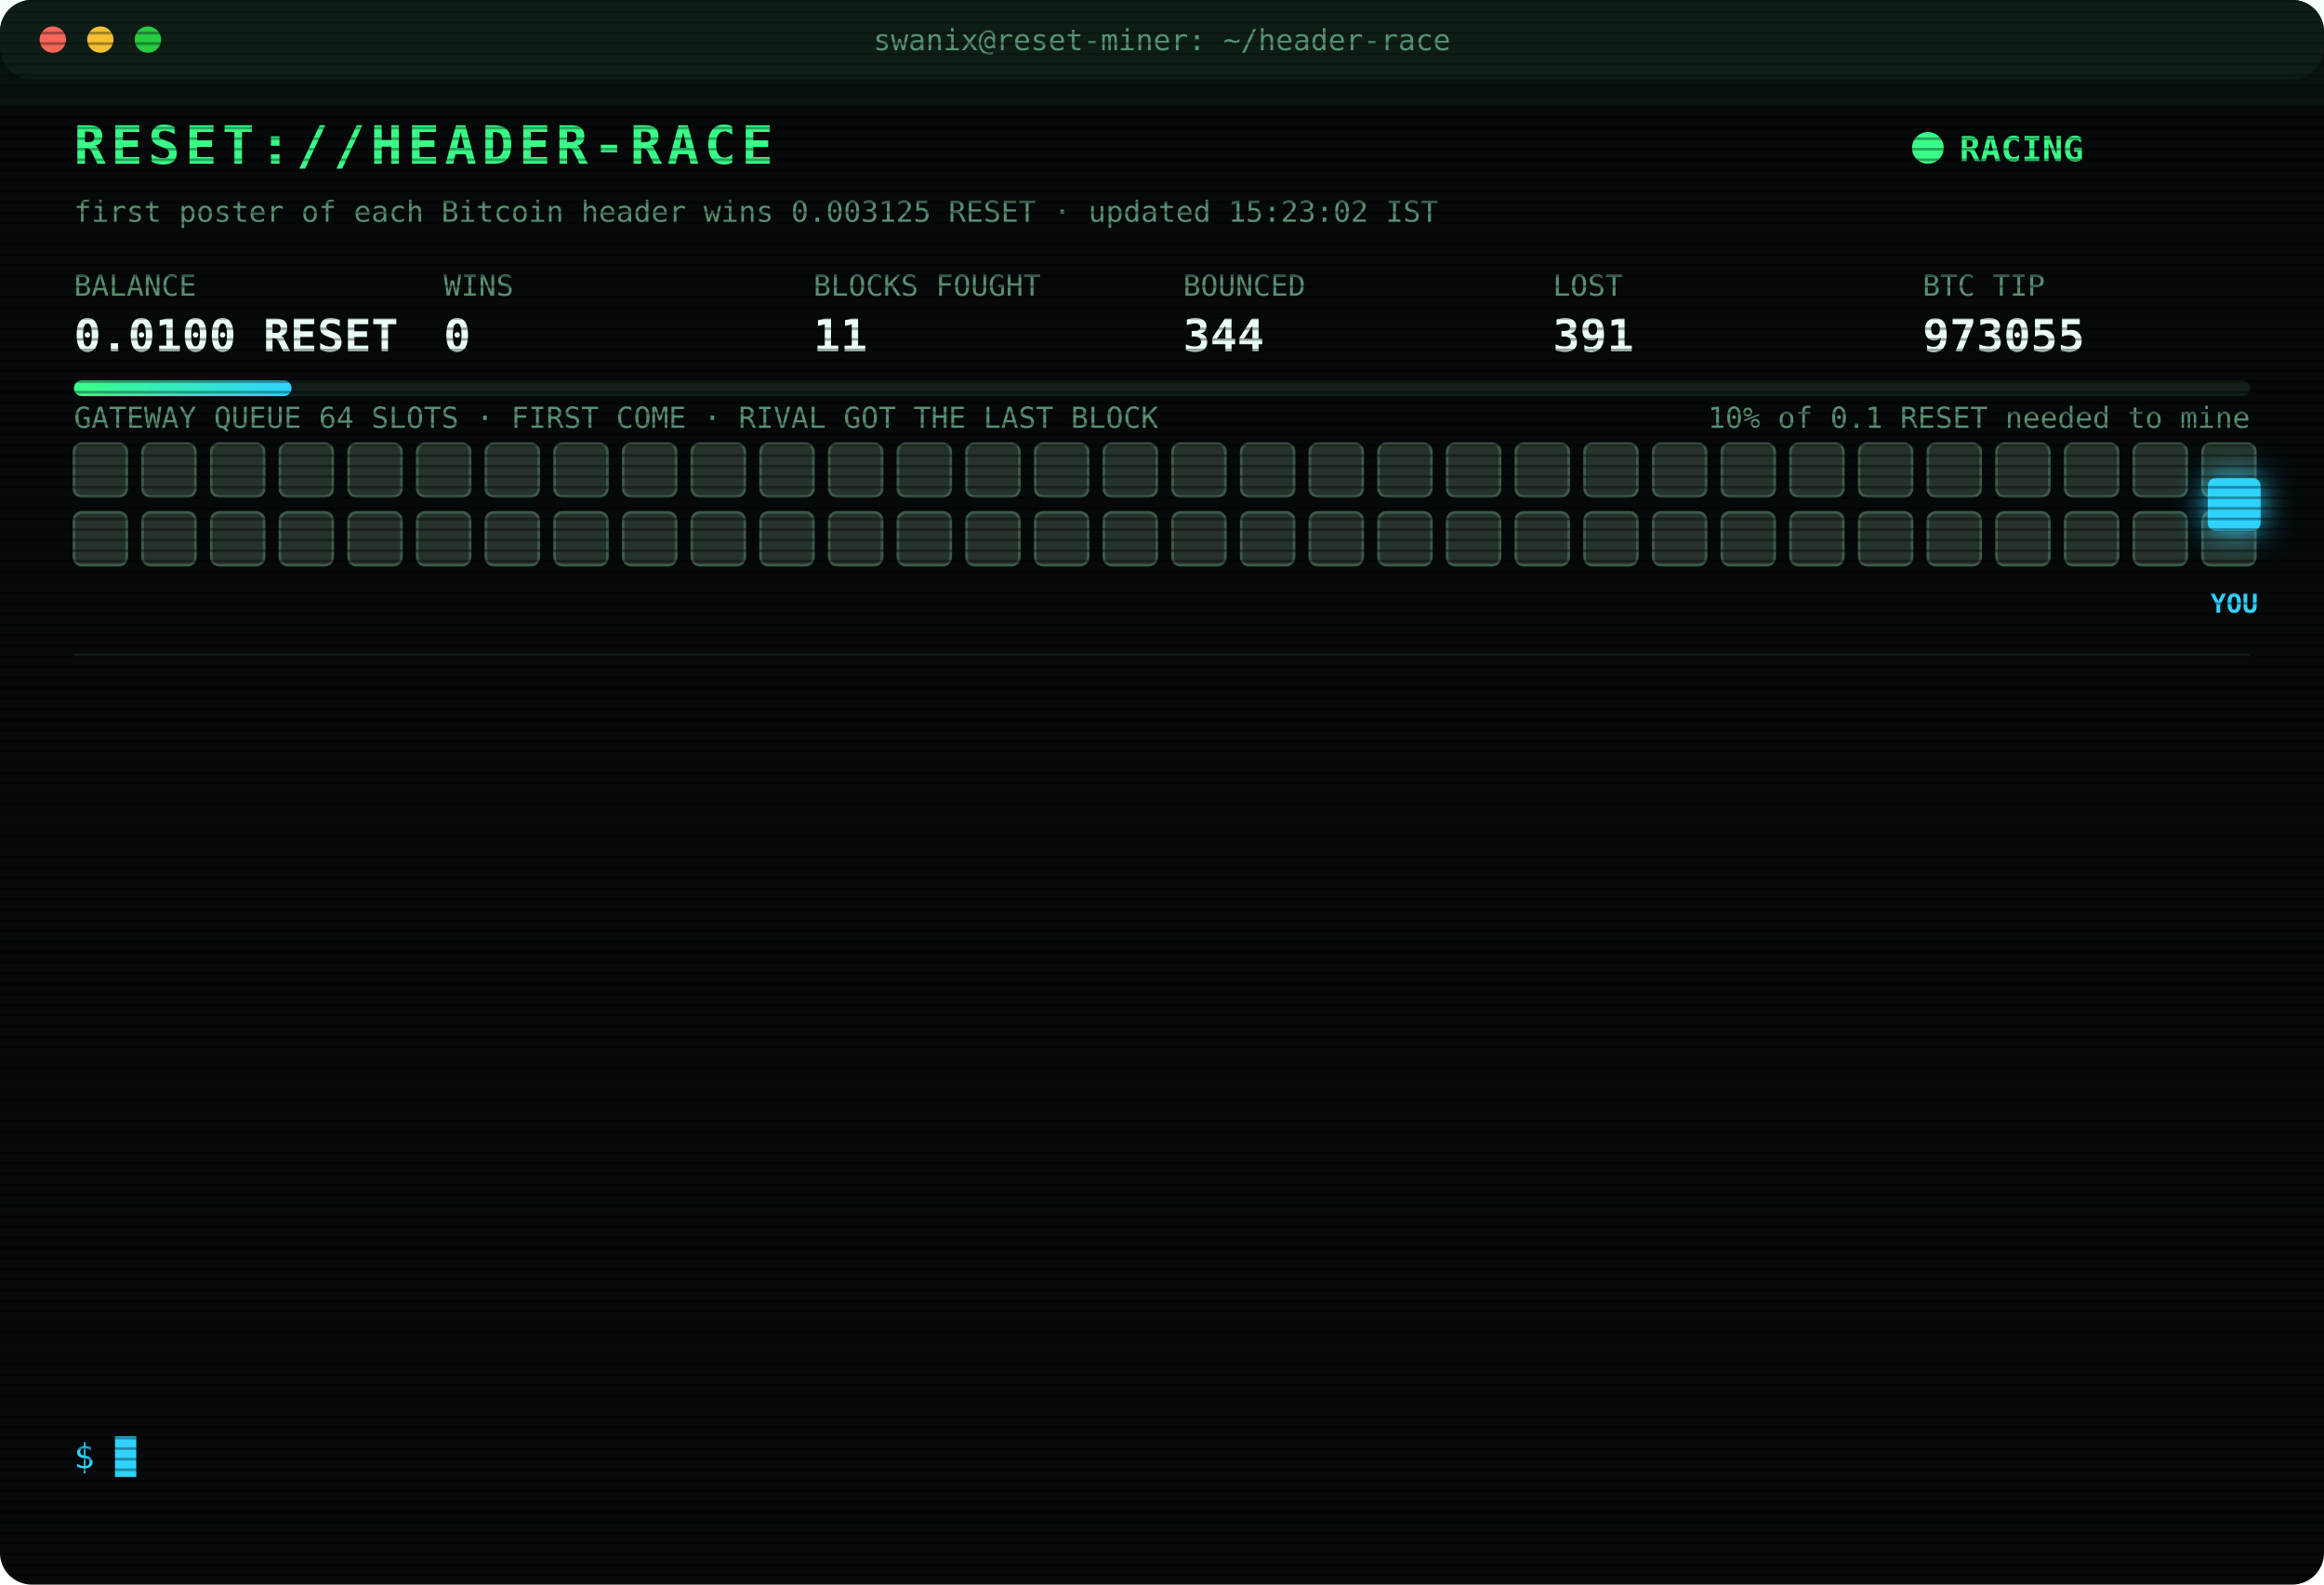
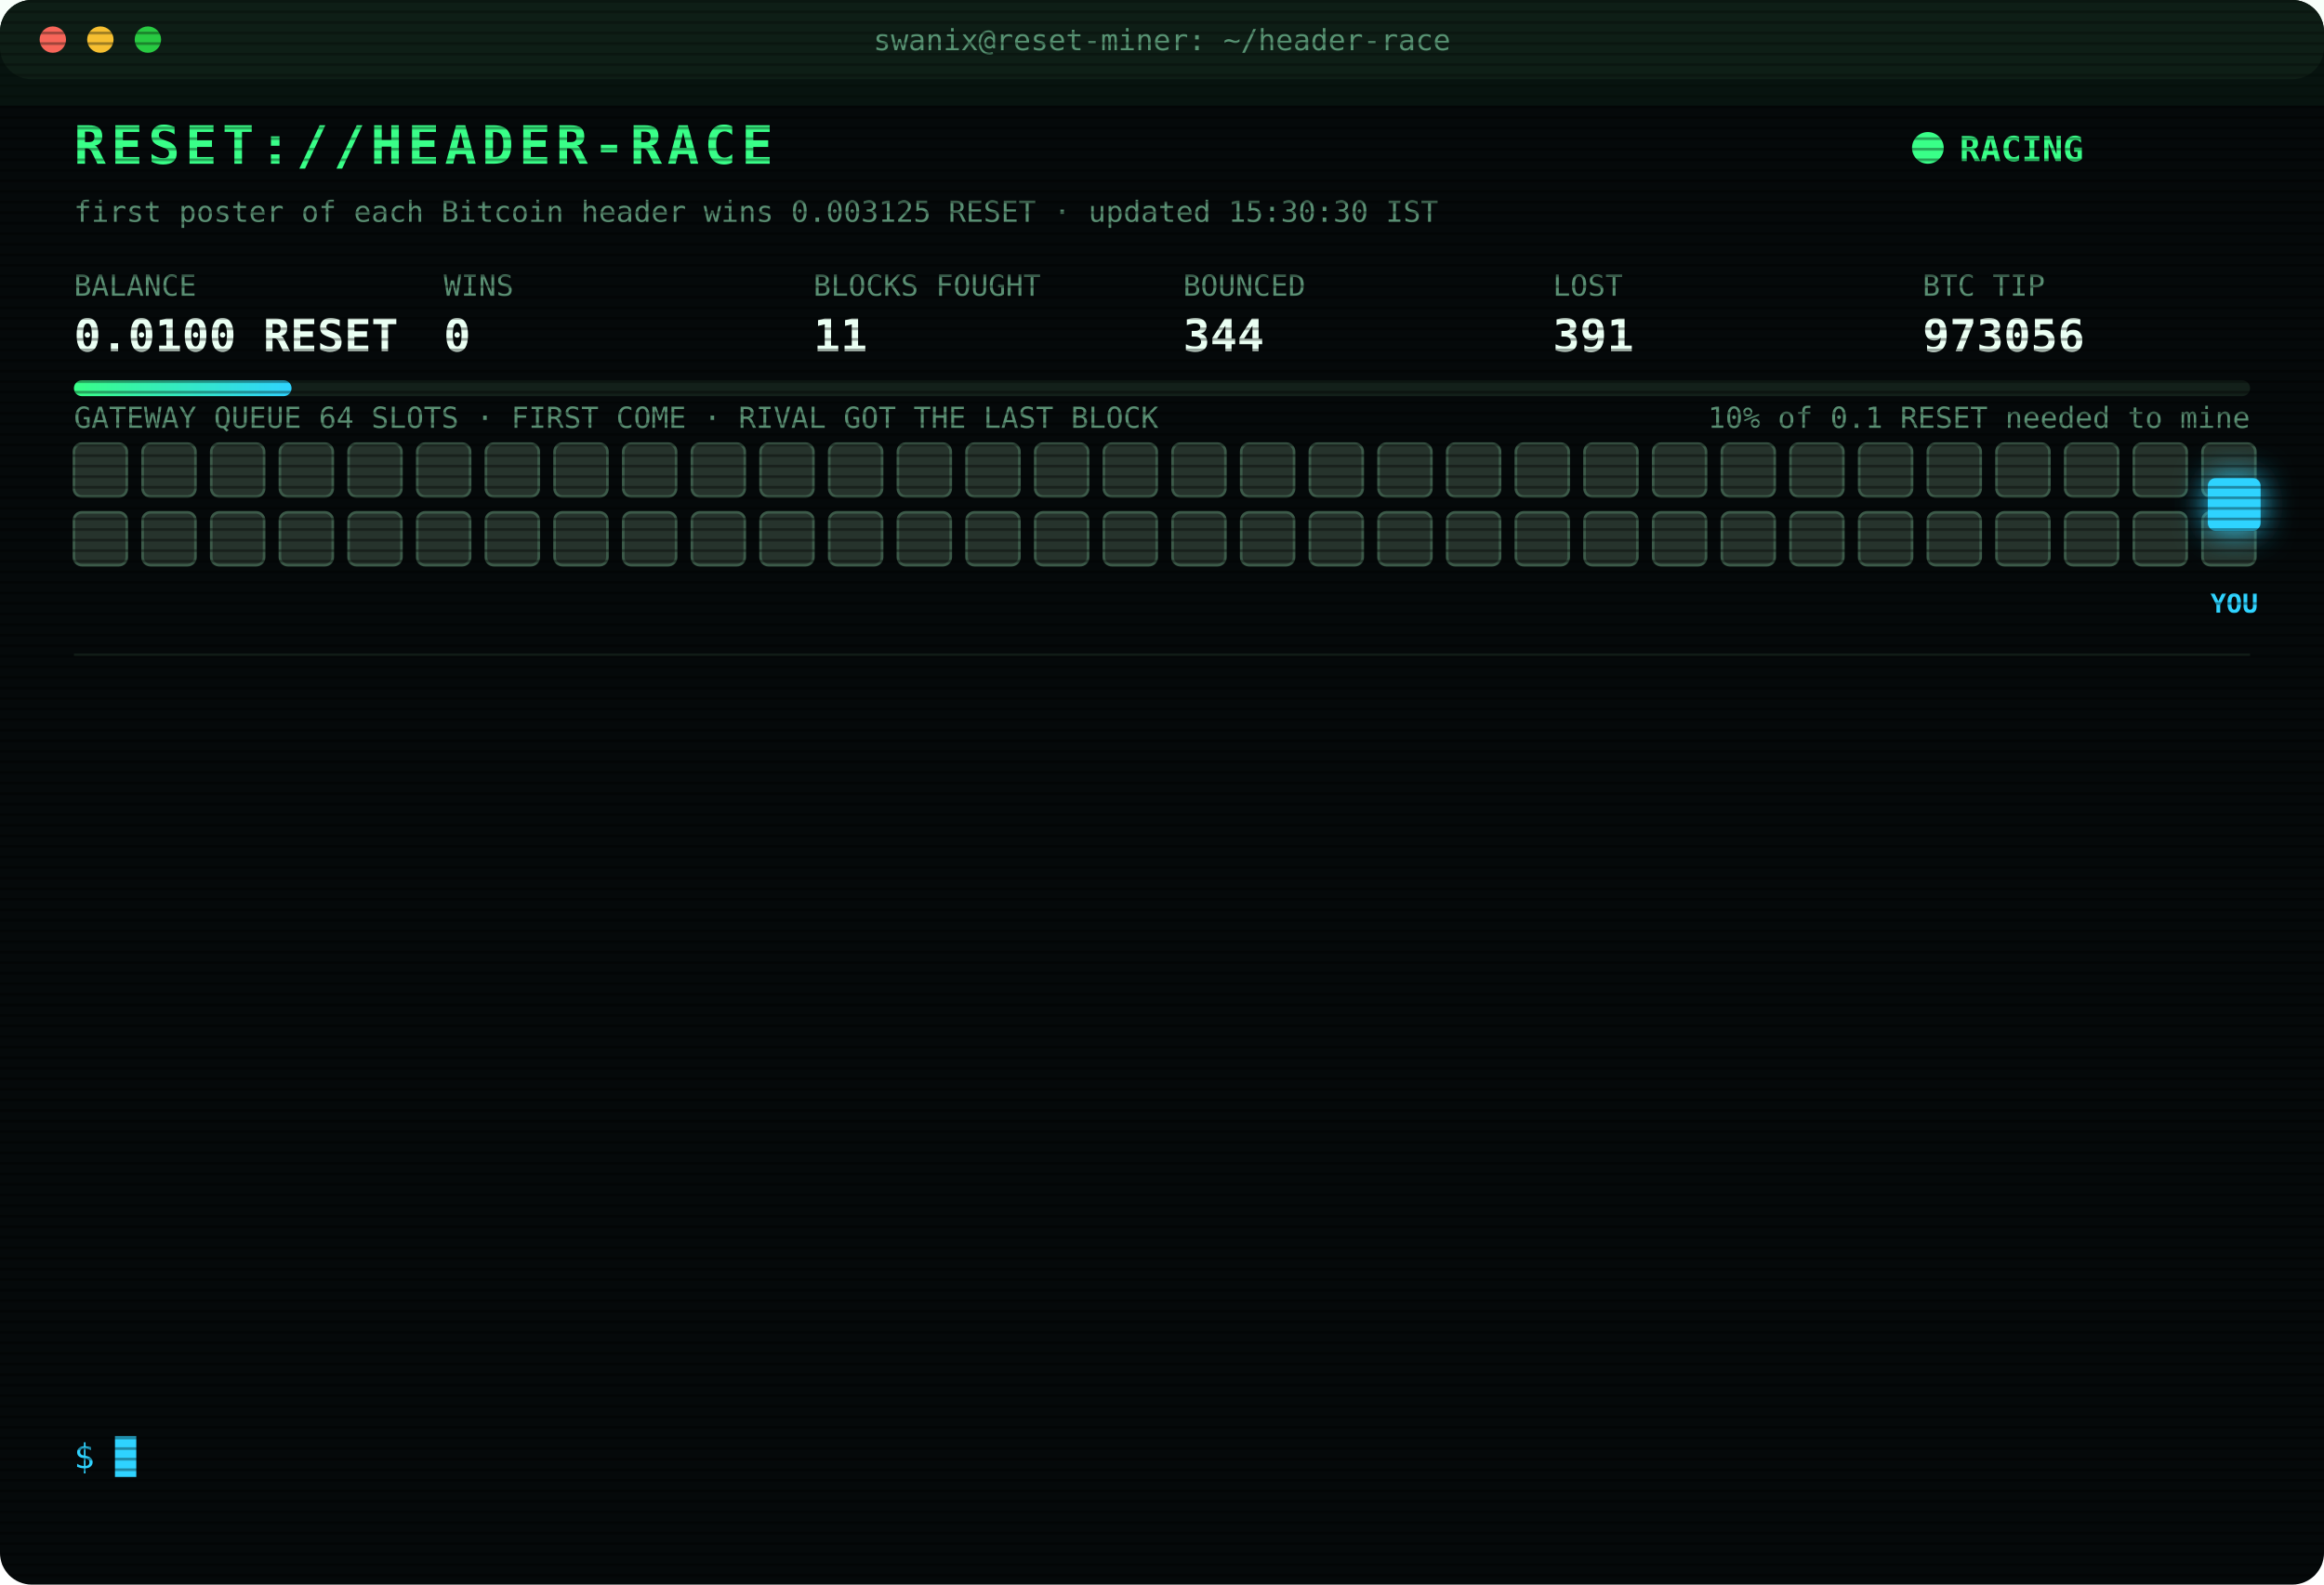
<svg xmlns="http://www.w3.org/2000/svg" width="880" height="600" viewBox="0 0 880 600" font-family="ui-monospace,SFMono-Regular,Menlo,Consolas,monospace">
  <style>
text{font-size:13px;fill:#7CFFB2}
.title{font-size:20px;font-weight:700;fill:#39FF88;letter-spacing:2px;animation:glitch 3s infinite steps(1)}
.sub{fill:#2fd3ff}.k{fill:#5a8f73;font-size:11px}.v{font-size:17px;font-weight:700;fill:#eafff3}
.ts{fill:#3f6b56}.boot{fill:#2fd3ff}.dim{fill:#5a8f73}.bad{fill:#ff4d6d}.warn{fill:#ffd23f}.mag{fill:#ff5cf0}.win{fill:#39FF88;font-weight:700}
.tag{font-size:10px;fill:#2fd3ff;font-weight:700}
.rival{fill:#26332c;stroke:#3c5a49;animation:jam 1.2s infinite alternate}
.idle{fill:#141c18;stroke:#22302a;animation:breathe 4s infinite}
.me{fill:#2fd3ff;filter:drop-shadow(0 0 6px #2fd3ff)}
.hover{animation:nudge 1.1s infinite ease-in-out}.bounce{animation:kick 1.4s infinite}
.ln{opacity:0;animation:in .4s forwards}
.cur{animation:blink 1s infinite steps(1)}
.scan{animation:scan 6s infinite linear}
.led{animation:blink 1.4s infinite}
@keyframes in{from{opacity:0;transform:translateX(-6px)}to{opacity:1;transform:none}}
@keyframes blink{50%{opacity:0}}
@keyframes jam{to{fill:#33463b}}
@keyframes breathe{50%{opacity:.4}}
@keyframes nudge{50%{transform:translateX(-10px)}}
@keyframes kick{0%,100%{transform:none}30%{transform:translateX(-14px)}55%{transform:translateX(10px) translateY(-6px)}}
@keyframes glitch{0%,92%{transform:none}93%{transform:translateX(2px);fill:#ff4d6d}95%{transform:translateX(-2px);fill:#2fd3ff}97%{transform:none}}
@keyframes scan{from{transform:translateY(-40px)}to{transform:translateY(600px)}}
</style>
  <defs>
    <pattern id="sl" width="4" height="4" patternUnits="userSpaceOnUse">
      <rect width="4" height="1" fill="#000" opacity=".35" />
    </pattern>
    <linearGradient id="bar">
      <stop offset="0" stop-color="#39FF88" />
      <stop offset="1" stop-color="#2fd3ff" />
    </linearGradient>
  </defs>
  <rect width="880" height="600" rx="12" fill="#05090a" />
  <rect width="880" height="30" rx="12" fill="#0d1512" />
  <circle cx="20" cy="15" r="5" fill="#ff5f57" />
  <circle cx="38" cy="15" r="5" fill="#febc2e" />
  <circle cx="56" cy="15" r="5" fill="#28c840" />
  <text x="440" y="19" text-anchor="middle" class="k">swanix@reset-miner: ~/header-race</text>
  <text x="28" y="62" class="title">RESET://HEADER-RACE</text>
  <circle class="led" cx="730" cy="56" r="6" fill="#39FF88" />
  <text x="742" y="61" class="win">RACING</text>
-   <text x="28" y="84" class="k">first poster of each Bitcoin header wins 0.003125 RESET · updated 15:23:02 IST</text>
+   <text x="28" y="84" class="k">first poster of each Bitcoin header wins 0.003125 RESET · updated 15:30:30 IST</text>
  <text x="28" y="112" class="k">BALANCE</text>
  <text x="28" y="133" class="v">0.0100 RESET</text>
  <text x="168" y="112" class="k">WINS</text>
  <text x="168" y="133" class="v">0</text>
  <text x="308" y="112" class="k">BLOCKS FOUGHT</text>
  <text x="308" y="133" class="v">11</text>
  <text x="448" y="112" class="k">BOUNCED</text>
  <text x="448" y="133" class="v">344</text>
  <text x="588" y="112" class="k">LOST</text>
  <text x="588" y="133" class="v">391</text>
  <text x="728" y="112" class="k">BTC TIP</text>
-   <text x="728" y="133" class="v">973055</text>
+   <text x="728" y="133" class="v">973056</text>
  <rect x="28" y="144" width="824" height="6" rx="3" fill="#13201a" />
  <rect x="28" y="144" width="82.4" height="6" rx="3" fill="url(#bar)" />
  <text x="852" y="162" text-anchor="end" class="k">10% of 0.1 RESET needed to mine</text>
  <text x="28" y="162" class="k">GATEWAY QUEUE 64 SLOTS · FIRST COME · RIVAL GOT THE LAST BLOCK</text>
  <rect class="rival" x="28" y="168" width="20" height="20" rx="3" style="animation-delay:0.00s" />
  <rect class="rival" x="54" y="168" width="20" height="20" rx="3" style="animation-delay:0.05s" />
  <rect class="rival" x="80" y="168" width="20" height="20" rx="3" style="animation-delay:0.10s" />
  <rect class="rival" x="106" y="168" width="20" height="20" rx="3" style="animation-delay:0.15s" />
  <rect class="rival" x="132" y="168" width="20" height="20" rx="3" style="animation-delay:0.20s" />
  <rect class="rival" x="158" y="168" width="20" height="20" rx="3" style="animation-delay:0.25s" />
  <rect class="rival" x="184" y="168" width="20" height="20" rx="3" style="animation-delay:0.30s" />
  <rect class="rival" x="210" y="168" width="20" height="20" rx="3" style="animation-delay:0.35s" />
  <rect class="rival" x="236" y="168" width="20" height="20" rx="3" style="animation-delay:0.40s" />
  <rect class="rival" x="262" y="168" width="20" height="20" rx="3" style="animation-delay:0.45s" />
  <rect class="rival" x="288" y="168" width="20" height="20" rx="3" style="animation-delay:0.50s" />
  <rect class="rival" x="314" y="168" width="20" height="20" rx="3" style="animation-delay:0.55s" />
  <rect class="rival" x="340" y="168" width="20" height="20" rx="3" style="animation-delay:0.60s" />
  <rect class="rival" x="366" y="168" width="20" height="20" rx="3" style="animation-delay:0.65s" />
  <rect class="rival" x="392" y="168" width="20" height="20" rx="3" style="animation-delay:0.70s" />
  <rect class="rival" x="418" y="168" width="20" height="20" rx="3" style="animation-delay:0.75s" />
  <rect class="rival" x="444" y="168" width="20" height="20" rx="3" style="animation-delay:0.80s" />
  <rect class="rival" x="470" y="168" width="20" height="20" rx="3" style="animation-delay:0.85s" />
  <rect class="rival" x="496" y="168" width="20" height="20" rx="3" style="animation-delay:0.90s" />
  <rect class="rival" x="522" y="168" width="20" height="20" rx="3" style="animation-delay:0.95s" />
  <rect class="rival" x="548" y="168" width="20" height="20" rx="3" style="animation-delay:1.00s" />
  <rect class="rival" x="574" y="168" width="20" height="20" rx="3" style="animation-delay:1.05s" />
  <rect class="rival" x="600" y="168" width="20" height="20" rx="3" style="animation-delay:1.10s" />
  <rect class="rival" x="626" y="168" width="20" height="20" rx="3" style="animation-delay:1.15s" />
  <rect class="rival" x="652" y="168" width="20" height="20" rx="3" style="animation-delay:1.20s" />
  <rect class="rival" x="678" y="168" width="20" height="20" rx="3" style="animation-delay:1.25s" />
  <rect class="rival" x="704" y="168" width="20" height="20" rx="3" style="animation-delay:1.30s" />
  <rect class="rival" x="730" y="168" width="20" height="20" rx="3" style="animation-delay:1.35s" />
  <rect class="rival" x="756" y="168" width="20" height="20" rx="3" style="animation-delay:1.40s" />
  <rect class="rival" x="782" y="168" width="20" height="20" rx="3" style="animation-delay:1.45s" />
  <rect class="rival" x="808" y="168" width="20" height="20" rx="3" style="animation-delay:1.50s" />
  <rect class="rival" x="834" y="168" width="20" height="20" rx="3" style="animation-delay:1.55s" />
  <rect class="rival" x="28" y="194" width="20" height="20" rx="3" style="animation-delay:1.60s" />
  <rect class="rival" x="54" y="194" width="20" height="20" rx="3" style="animation-delay:1.65s" />
  <rect class="rival" x="80" y="194" width="20" height="20" rx="3" style="animation-delay:1.70s" />
  <rect class="rival" x="106" y="194" width="20" height="20" rx="3" style="animation-delay:1.75s" />
  <rect class="rival" x="132" y="194" width="20" height="20" rx="3" style="animation-delay:1.80s" />
  <rect class="rival" x="158" y="194" width="20" height="20" rx="3" style="animation-delay:1.85s" />
  <rect class="rival" x="184" y="194" width="20" height="20" rx="3" style="animation-delay:1.90s" />
  <rect class="rival" x="210" y="194" width="20" height="20" rx="3" style="animation-delay:1.95s" />
  <rect class="rival" x="236" y="194" width="20" height="20" rx="3" style="animation-delay:2.00s" />
  <rect class="rival" x="262" y="194" width="20" height="20" rx="3" style="animation-delay:2.05s" />
  <rect class="rival" x="288" y="194" width="20" height="20" rx="3" style="animation-delay:2.10s" />
  <rect class="rival" x="314" y="194" width="20" height="20" rx="3" style="animation-delay:2.15s" />
  <rect class="rival" x="340" y="194" width="20" height="20" rx="3" style="animation-delay:2.20s" />
  <rect class="rival" x="366" y="194" width="20" height="20" rx="3" style="animation-delay:2.25s" />
  <rect class="rival" x="392" y="194" width="20" height="20" rx="3" style="animation-delay:2.30s" />
  <rect class="rival" x="418" y="194" width="20" height="20" rx="3" style="animation-delay:2.35s" />
  <rect class="rival" x="444" y="194" width="20" height="20" rx="3" style="animation-delay:2.40s" />
  <rect class="rival" x="470" y="194" width="20" height="20" rx="3" style="animation-delay:2.45s" />
  <rect class="rival" x="496" y="194" width="20" height="20" rx="3" style="animation-delay:2.50s" />
  <rect class="rival" x="522" y="194" width="20" height="20" rx="3" style="animation-delay:2.55s" />
  <rect class="rival" x="548" y="194" width="20" height="20" rx="3" style="animation-delay:2.60s" />
  <rect class="rival" x="574" y="194" width="20" height="20" rx="3" style="animation-delay:2.65s" />
  <rect class="rival" x="600" y="194" width="20" height="20" rx="3" style="animation-delay:2.70s" />
  <rect class="rival" x="626" y="194" width="20" height="20" rx="3" style="animation-delay:2.75s" />
  <rect class="rival" x="652" y="194" width="20" height="20" rx="3" style="animation-delay:2.80s" />
  <rect class="rival" x="678" y="194" width="20" height="20" rx="3" style="animation-delay:2.85s" />
  <rect class="rival" x="704" y="194" width="20" height="20" rx="3" style="animation-delay:2.90s" />
  <rect class="rival" x="730" y="194" width="20" height="20" rx="3" style="animation-delay:2.95s" />
  <rect class="rival" x="756" y="194" width="20" height="20" rx="3" style="animation-delay:3.00s" />
  <rect class="rival" x="782" y="194" width="20" height="20" rx="3" style="animation-delay:3.05s" />
  <rect class="rival" x="808" y="194" width="20" height="20" rx="3" style="animation-delay:3.10s" />
  <rect class="rival" x="834" y="194" width="20" height="20" rx="3" style="animation-delay:3.15s" />
  <g class="hover">
    <rect class="me" x="836" y="181" width="20" height="20" rx="3" />
    <text class="tag" x="846" y="232" text-anchor="middle">YOU</text>
  </g>
  <line x1="28" x2="852" y1="248" y2="248" stroke="#13201a" />
  <g class="ln" style="animation-delay:0.40s">
    <text x="28" y="270" class="ts">14:08:18</text>
    <text x="104" y="270" class="bad">[LOST] #973043 taken by a rival miner</text>
  </g>
  <g class="ln" style="animation-delay:0.65s">
    <text x="28" y="292" class="ts">14:18:38</text>
    <text x="104" y="292" class="bad">[LOST] #973044 taken by a rival miner</text>
  </g>
  <g class="ln" style="animation-delay:0.90s">
    <text x="28" y="314" class="ts">14:25:25</text>
    <text x="104" y="314" class="bad">[LOST] #973045 taken by a rival miner</text>
  </g>
  <g class="ln" style="animation-delay:1.15s">
    <text x="28" y="336" class="ts">14:25:49</text>
    <text x="104" y="336" class="bad">[LOST] #973046 taken by a rival miner</text>
  </g>
  <g class="ln" style="animation-delay:1.40s">
    <text x="28" y="358" class="ts">14:33:36</text>
    <text x="104" y="358" class="bad">[LOST] #973047 taken by a rival miner</text>
  </g>
  <g class="ln" style="animation-delay:1.65s">
    <text x="28" y="380" class="ts">14:37:48</text>
    <text x="104" y="380" class="bad">[LOST] #973048 taken by a rival miner</text>
  </g>
  <g class="ln" style="animation-delay:1.90s">
    <text x="28" y="402" class="ts">14:42:02</text>
    <text x="104" y="402" class="bad">[LOST] #973049 taken by a rival miner</text>
  </g>
  <g class="ln" style="animation-delay:2.15s">
    <text x="28" y="424" class="ts">14:52:34</text>
    <text x="104" y="424" class="bad">[LOST] #973050 taken by a rival miner</text>
  </g>
  <g class="ln" style="animation-delay:2.40s">
    <text x="28" y="446" class="ts">15:03:28</text>
    <text x="104" y="446" class="bad">[LOST] #973051 taken by a rival miner</text>
  </g>
  <g class="ln" style="animation-delay:2.65s">
    <text x="28" y="468" class="ts">15:08:00</text>
    <text x="104" y="468" class="bad">[LOST] #973052 taken by a rival miner</text>
  </g>
  <g class="ln" style="animation-delay:2.90s">
    <text x="28" y="490" class="ts">15:19:30</text>
    <text x="104" y="490" class="bad">[LOST] #973053 taken by a rival miner</text>
  </g>
  <g class="ln" style="animation-delay:3.15s">
    <text x="28" y="512" class="ts">15:21:28</text>
    <text x="104" y="512" class="bad">[LOST] #973054 taken by a rival miner</text>
  </g>
  <g class="ln" style="animation-delay:3.40s">
    <text x="28" y="534" class="ts">15:23:02</text>
    <text x="104" y="534" class="bad">[LOST] #973055 taken by a rival miner</text>
  </g>
  <text x="28" y="556" class="sub">$ <tspan class="cur">█</tspan>
  </text>
  <rect width="880" height="600" rx="12" fill="url(#sl)" pointer-events="none" />
  <rect class="scan" width="880" height="40" fill="#39FF88" opacity=".04" />
</svg>
